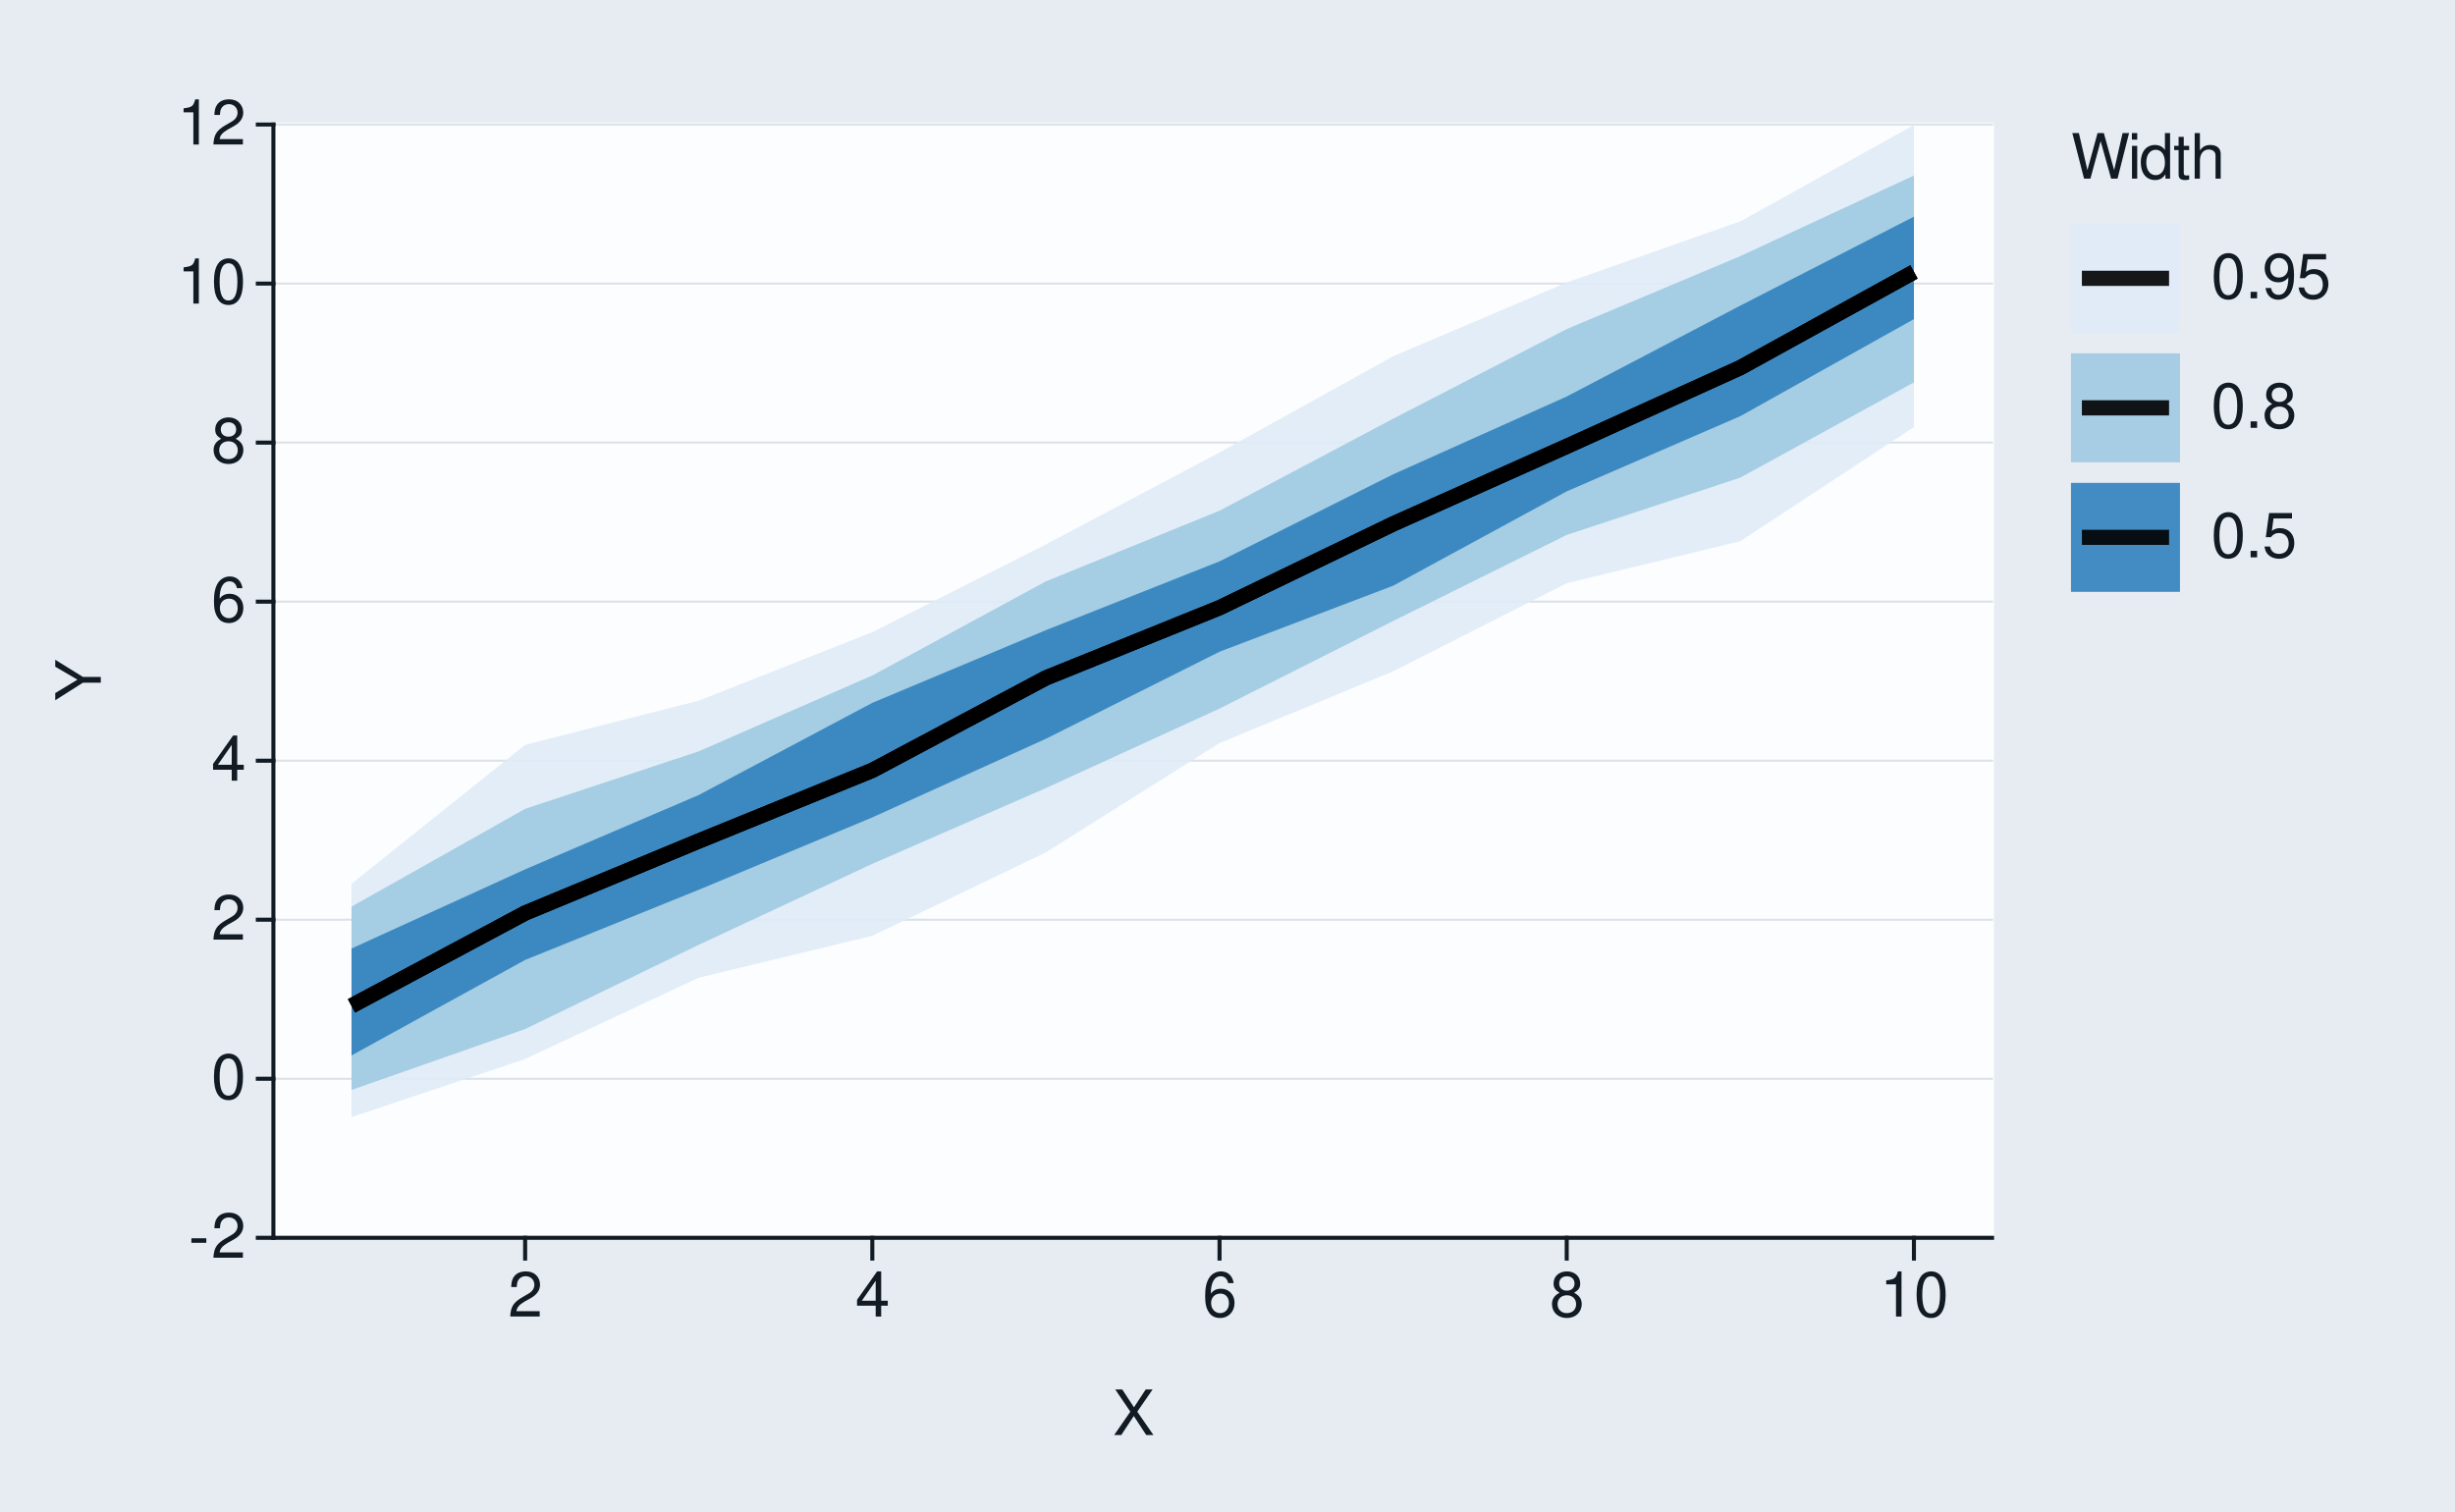
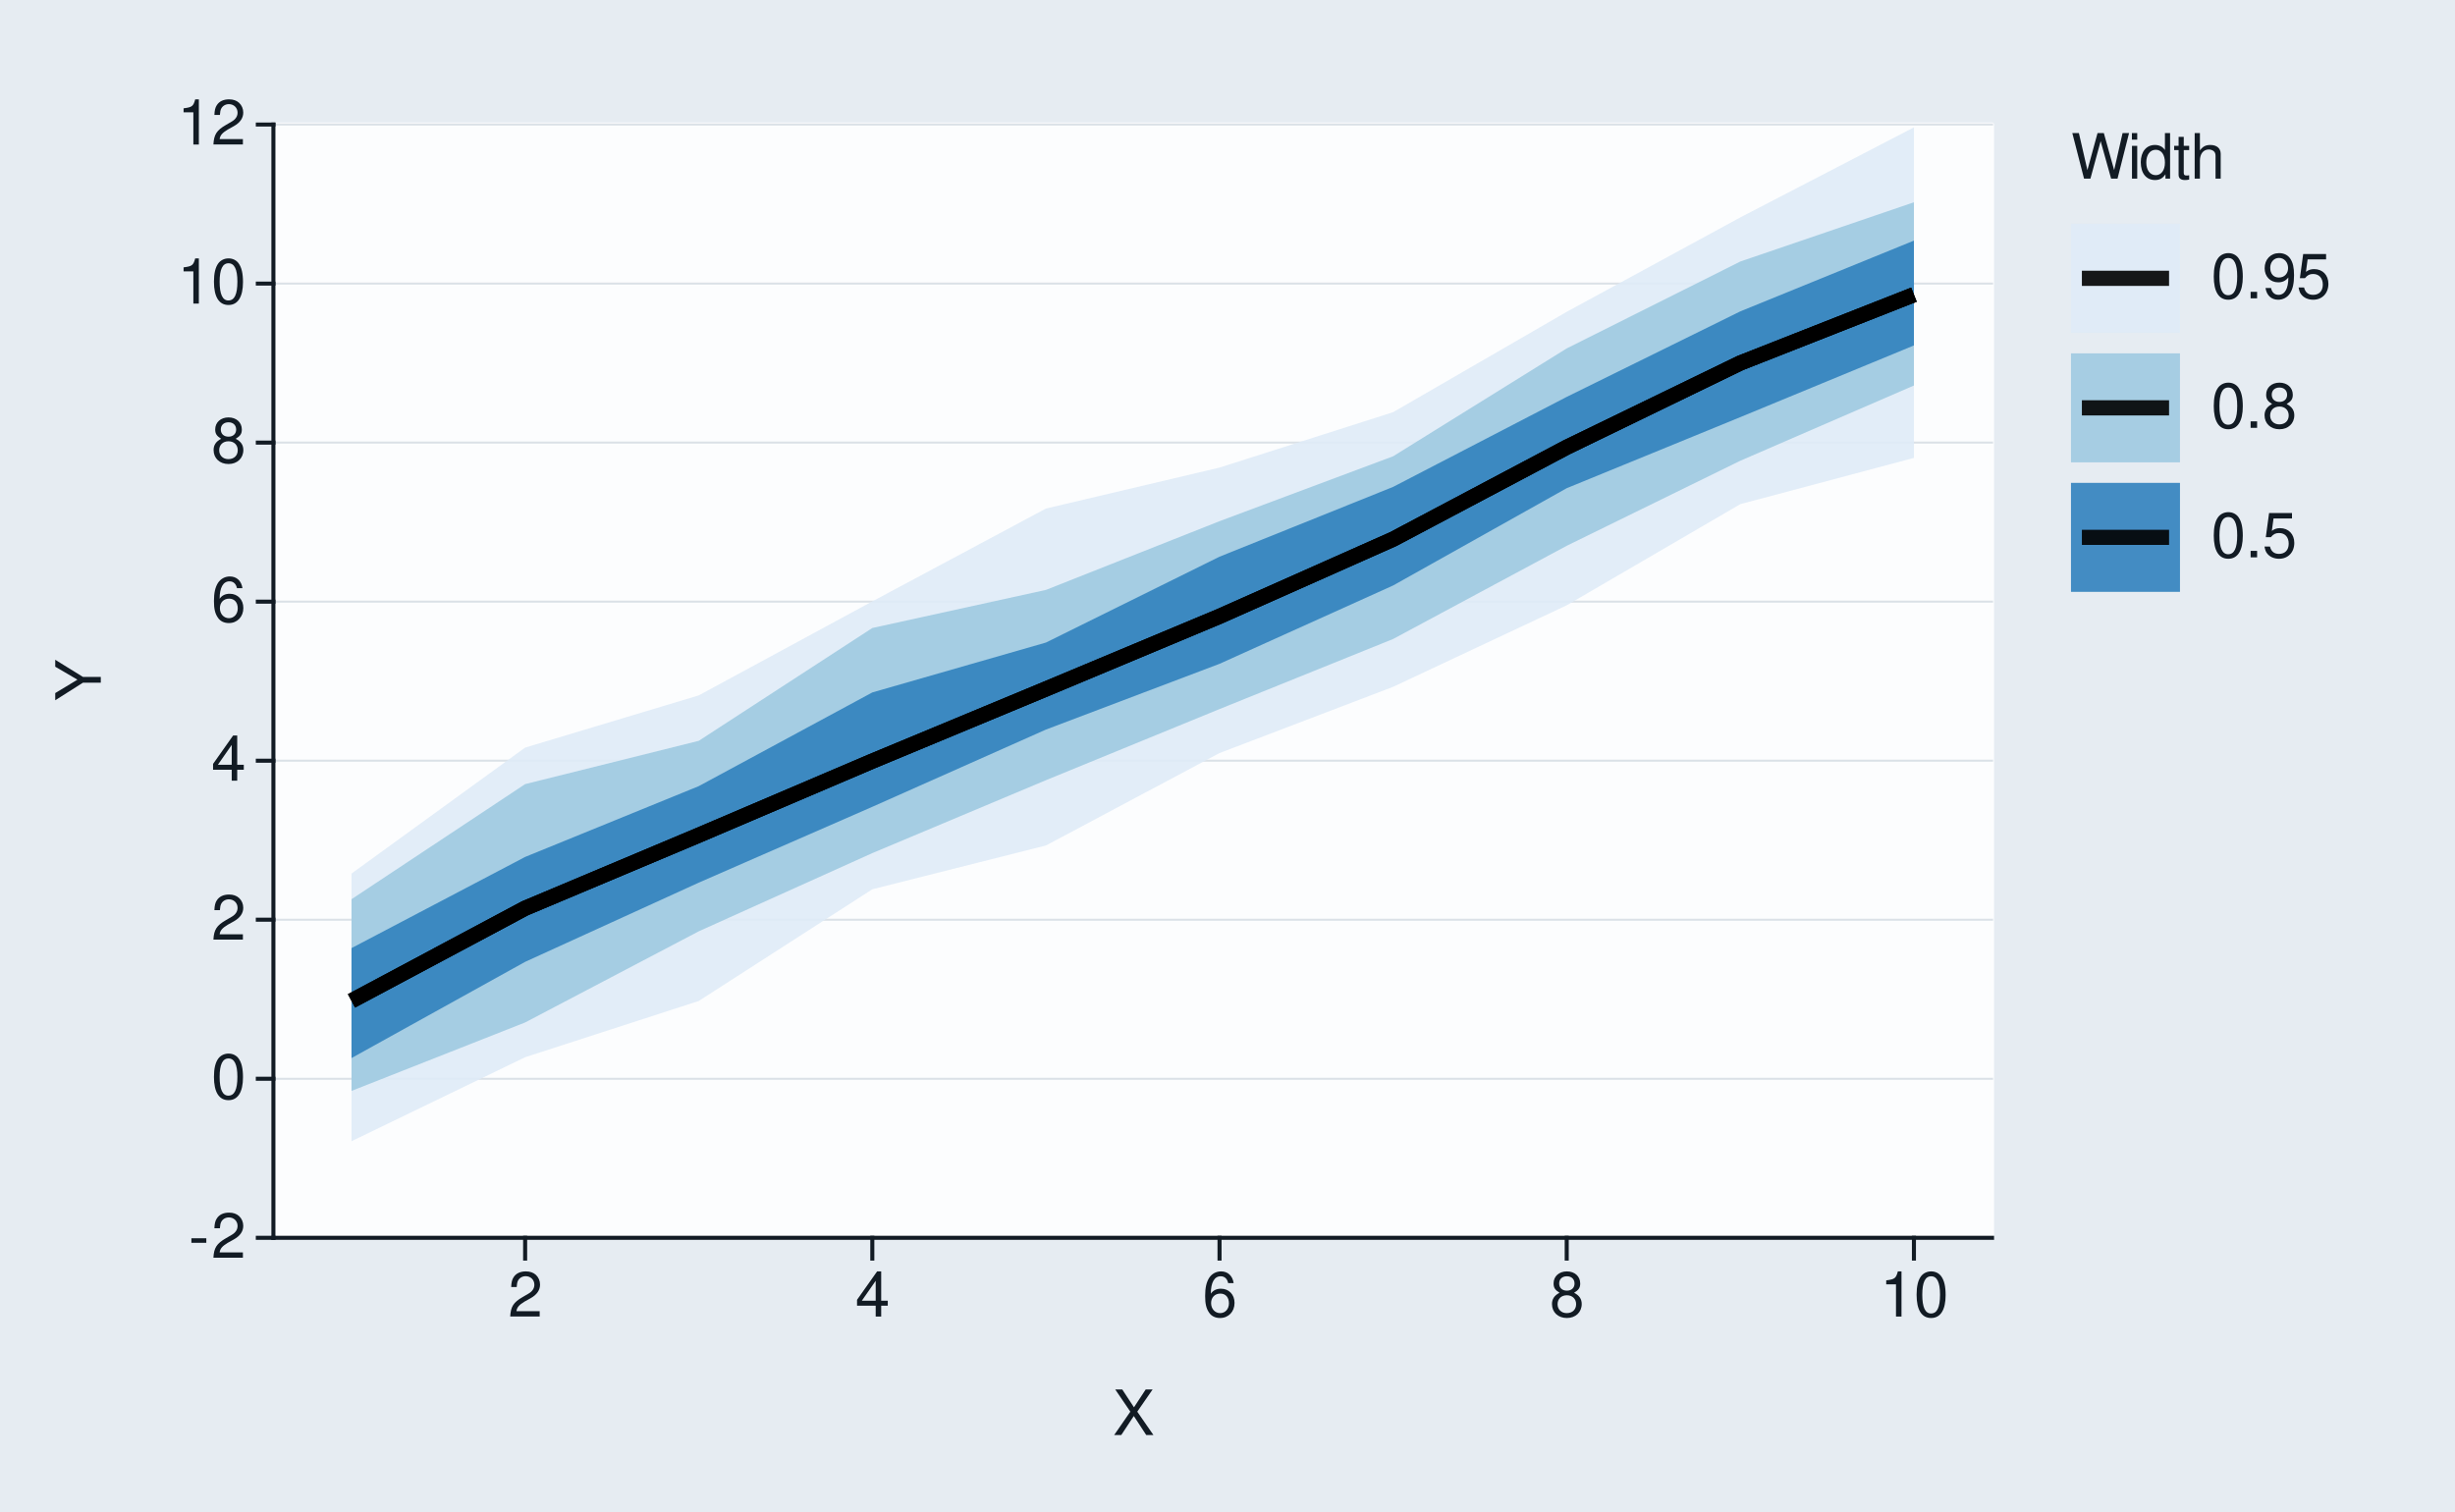
<svg xmlns="http://www.w3.org/2000/svg" xmlns:xlink="http://www.w3.org/1999/xlink" width="432pt" height="266pt" viewBox="0 0 432 266" version="1.1">
  <defs>
    <g>
      <symbol overflow="visible" id="glyph0-0">
        <path style="stroke:none;" d="" />
      </symbol>
      <symbol overflow="visible" id="glyph0-1">
        <path style="stroke:none;" d="M 3.125 -3.438 L 0.5 -3.438 L 0.5 -2.641 L 3.125 -2.641 Z M 3.125 -3.438 " />
      </symbol>
      <symbol overflow="visible" id="glyph0-2">
        <path style="stroke:none;" d="M 5.562 -0.953 L 1.469 -0.953 C 1.562 -1.609 1.906 -2.031 2.875 -2.625 L 3.969 -3.234 C 5.062 -3.844 5.625 -4.656 5.625 -5.625 C 5.625 -6.297 5.359 -6.906 4.891 -7.344 C 4.438 -7.75 3.859 -7.953 3.125 -7.953 C 2.141 -7.953 1.391 -7.594 0.969 -6.922 C 0.688 -6.5 0.578 -6 0.547 -5.203 L 1.516 -5.203 C 1.547 -5.734 1.609 -6.062 1.75 -6.328 C 2 -6.812 2.516 -7.109 3.094 -7.109 C 3.969 -7.109 4.625 -6.469 4.625 -5.609 C 4.625 -4.969 4.266 -4.422 3.578 -4.031 L 2.562 -3.438 C 0.938 -2.5 0.469 -1.75 0.375 -0.016 L 5.562 -0.016 Z M 5.562 -0.953 " />
      </symbol>
      <symbol overflow="visible" id="glyph0-3">
        <path style="stroke:none;" d="M 3.031 -7.953 C 2.297 -7.953 1.641 -7.625 1.234 -7.078 C 0.719 -6.375 0.469 -5.328 0.469 -3.844 C 0.469 -1.172 1.359 0.25 3.031 0.25 C 4.672 0.25 5.578 -1.172 5.578 -3.781 C 5.578 -5.328 5.328 -6.359 4.812 -7.078 C 4.406 -7.641 3.766 -7.953 3.031 -7.953 Z M 3.031 -7.094 C 4.062 -7.094 4.594 -6.031 4.594 -3.875 C 4.594 -1.609 4.078 -0.547 3 -0.547 C 1.984 -0.547 1.469 -1.656 1.469 -3.844 C 1.469 -6.031 1.984 -7.094 3.031 -7.094 Z M 3.031 -7.094 " />
      </symbol>
      <symbol overflow="visible" id="glyph0-4">
        <path style="stroke:none;" d="M 3.594 -1.922 L 3.594 0 L 4.562 0 L 4.562 -1.922 L 5.719 -1.922 L 5.719 -2.797 L 4.562 -2.797 L 4.562 -7.953 L 3.844 -7.953 L 0.312 -2.953 L 0.312 -1.922 Z M 3.594 -2.797 L 1.156 -2.797 L 3.594 -6.297 Z M 3.594 -2.797 " />
      </symbol>
      <symbol overflow="visible" id="glyph0-5">
        <path style="stroke:none;" d="M 5.484 -5.891 C 5.297 -7.188 4.453 -7.953 3.266 -7.953 C 2.406 -7.953 1.641 -7.531 1.172 -6.812 C 0.688 -6.031 0.469 -5.078 0.469 -3.625 C 0.469 -2.281 0.656 -1.438 1.141 -0.734 C 1.547 -0.094 2.234 0.25 3.094 0.25 C 4.578 0.25 5.641 -0.859 5.641 -2.406 C 5.641 -3.875 4.656 -4.906 3.25 -4.906 C 2.484 -4.906 1.875 -4.625 1.469 -4.031 C 1.469 -6 2.094 -7.094 3.203 -7.094 C 3.891 -7.094 4.359 -6.656 4.516 -5.891 Z M 3.141 -4.047 C 4.062 -4.047 4.656 -3.391 4.656 -2.328 C 4.656 -1.328 4 -0.609 3.109 -0.609 C 2.203 -0.609 1.516 -1.359 1.516 -2.375 C 1.516 -3.359 2.172 -4.047 3.141 -4.047 Z M 3.141 -4.047 " />
      </symbol>
      <symbol overflow="visible" id="glyph0-6">
        <path style="stroke:none;" d="M 4.297 -4.188 C 5.109 -4.688 5.375 -5.078 5.375 -5.828 C 5.375 -7.078 4.406 -7.953 3.031 -7.953 C 1.656 -7.953 0.688 -7.078 0.688 -5.844 C 0.688 -5.078 0.938 -4.703 1.734 -4.188 C 0.844 -3.734 0.406 -3.094 0.406 -2.219 C 0.406 -0.766 1.469 0.25 3.031 0.25 C 4.562 0.25 5.641 -0.766 5.641 -2.219 C 5.641 -3.094 5.203 -3.734 4.297 -4.188 Z M 3.031 -7.094 C 3.844 -7.094 4.375 -6.594 4.375 -5.812 C 4.375 -5.062 3.844 -4.562 3.031 -4.562 C 2.203 -4.562 1.672 -5.062 1.672 -5.828 C 1.672 -6.594 2.203 -7.094 3.031 -7.094 Z M 3.031 -3.75 C 4 -3.75 4.656 -3.109 4.656 -2.188 C 4.656 -1.234 4 -0.609 3 -0.609 C 2.062 -0.609 1.391 -1.25 1.391 -2.172 C 1.391 -3.125 2.047 -3.75 3.031 -3.75 Z M 3.031 -3.75 " />
      </symbol>
      <symbol overflow="visible" id="glyph0-7">
        <path style="stroke:none;" d="M 2.844 -5.672 L 2.844 0 L 3.812 0 L 3.812 -7.953 L 3.172 -7.953 C 2.844 -6.734 2.625 -6.562 1.125 -6.375 L 1.125 -5.672 Z M 2.844 -5.672 " />
      </symbol>
      <symbol overflow="visible" id="glyph0-8">
        <path style="stroke:none;" d="M 4.297 -4.109 L 7 -8.016 L 5.781 -8.016 L 3.719 -4.875 L 1.656 -8.016 L 0.422 -8.016 L 3.078 -4.109 L 0.234 0 L 1.484 0 L 3.688 -3.344 L 5.875 0 L 7.141 0 Z M 4.297 -4.109 " />
      </symbol>
      <symbol overflow="visible" id="glyph0-9">
        <path style="stroke:none;" d="M 8.188 0 L 10.219 -8.016 L 9.078 -8.016 L 7.594 -1.5 L 5.781 -8.016 L 4.672 -8.016 L 2.891 -1.5 L 1.391 -8.016 L 0.234 -8.016 L 2.297 0 L 3.422 0 L 5.219 -6.594 L 7.062 0 Z M 8.188 0 " />
      </symbol>
      <symbol overflow="visible" id="glyph0-10">
        <path style="stroke:none;" d="M 1.656 -5.766 L 0.734 -5.766 L 0.734 0 L 1.656 0 Z M 1.656 -8.016 L 0.719 -8.016 L 0.719 -6.859 L 1.656 -6.859 Z M 1.656 -8.016 " />
      </symbol>
      <symbol overflow="visible" id="glyph0-11">
        <path style="stroke:none;" d="M 5.438 -8.016 L 4.531 -8.016 L 4.531 -5.031 C 4.141 -5.625 3.531 -5.922 2.766 -5.922 C 1.266 -5.922 0.281 -4.734 0.281 -2.891 C 0.281 -0.953 1.234 0.25 2.797 0.25 C 3.594 0.25 4.141 -0.047 4.625 -0.766 L 4.625 0 L 5.438 0 Z M 2.922 -5.078 C 3.906 -5.078 4.531 -4.203 4.531 -2.812 C 4.531 -1.484 3.891 -0.609 2.922 -0.609 C 1.906 -0.609 1.25 -1.5 1.25 -2.844 C 1.25 -4.188 1.906 -5.078 2.922 -5.078 Z M 2.922 -5.078 " />
      </symbol>
      <symbol overflow="visible" id="glyph0-12">
        <path style="stroke:none;" d="M 2.797 -5.766 L 1.844 -5.766 L 1.844 -7.344 L 0.938 -7.344 L 0.938 -5.766 L 0.156 -5.766 L 0.156 -5.016 L 0.938 -5.016 L 0.938 -0.656 C 0.938 -0.062 1.328 0.25 2.047 0.25 C 2.281 0.25 2.484 0.234 2.797 0.172 L 2.797 -0.594 C 2.656 -0.562 2.547 -0.547 2.359 -0.547 C 1.953 -0.547 1.844 -0.656 1.844 -1.062 L 1.844 -5.016 L 2.797 -5.016 Z M 2.797 -5.766 " />
      </symbol>
      <symbol overflow="visible" id="glyph0-13">
        <path style="stroke:none;" d="M 0.766 -8.016 L 0.766 0 L 1.688 0 L 1.688 -3.172 C 1.688 -4.359 2.297 -5.125 3.25 -5.125 C 3.547 -5.125 3.844 -5.031 4.062 -4.875 C 4.328 -4.672 4.438 -4.406 4.438 -4 L 4.438 0 L 5.344 0 L 5.344 -4.359 C 5.344 -5.328 4.656 -5.922 3.531 -5.922 C 2.719 -5.922 2.219 -5.672 1.688 -4.969 L 1.688 -8.016 Z M 0.766 -8.016 " />
      </symbol>
      <symbol overflow="visible" id="glyph0-14">
        <path style="stroke:none;" d="M 2.094 -1.141 L 0.953 -1.141 L 0.953 0 L 2.094 0 Z M 2.094 -1.141 " />
      </symbol>
      <symbol overflow="visible" id="glyph0-15">
        <path style="stroke:none;" d="M 0.578 -1.812 C 0.766 -0.516 1.609 0.25 2.797 0.25 C 3.656 0.25 4.438 -0.172 4.891 -0.875 C 5.375 -1.656 5.594 -2.625 5.594 -4.062 C 5.594 -5.406 5.406 -6.266 4.938 -6.969 C 4.516 -7.609 3.828 -7.953 2.969 -7.953 C 1.484 -7.953 0.422 -6.844 0.422 -5.297 C 0.422 -3.844 1.406 -2.812 2.812 -2.812 C 3.547 -2.812 4.109 -3.062 4.594 -3.672 C 4.594 -1.688 3.969 -0.609 2.859 -0.609 C 2.172 -0.609 1.703 -1.047 1.547 -1.812 Z M 2.953 -7.109 C 3.859 -7.109 4.547 -6.344 4.547 -5.328 C 4.547 -4.344 3.891 -3.656 2.922 -3.656 C 1.984 -3.656 1.406 -4.328 1.406 -5.375 C 1.406 -6.375 2.062 -7.109 2.953 -7.109 Z M 2.953 -7.109 " />
      </symbol>
      <symbol overflow="visible" id="glyph0-16">
        <path style="stroke:none;" d="M 5.234 -7.797 L 1.203 -7.797 L 0.625 -3.547 L 1.516 -3.547 C 1.969 -4.094 2.344 -4.281 2.953 -4.281 C 4 -4.281 4.656 -3.562 4.656 -2.406 C 4.656 -1.281 4 -0.609 2.953 -0.609 C 2.094 -0.609 1.578 -1.031 1.359 -1.906 L 0.391 -1.906 C 0.516 -1.281 0.625 -0.969 0.859 -0.688 C 1.297 -0.094 2.094 0.25 2.969 0.25 C 4.547 0.25 5.641 -0.891 5.641 -2.547 C 5.641 -4.078 4.625 -5.141 3.125 -5.141 C 2.578 -5.141 2.141 -5 1.688 -4.656 L 1.984 -6.844 L 5.234 -6.844 Z M 5.234 -7.797 " />
      </symbol>
      <symbol overflow="visible" id="glyph1-0">
        <path style="stroke:none;" d="" />
      </symbol>
      <symbol overflow="visible" id="glyph1-1">
        <path style="stroke:none;" d="M -3.141 -4.25 L -8.016 -7.266 L -8.016 -6.047 L -4.109 -3.766 L -8.016 -1.406 L -8.016 -0.141 L -3.141 -3.234 L 0 -3.234 L 0 -4.25 Z M -3.141 -4.25 " />
      </symbol>
    </g>
  </defs>
  <g id="surface83">
    <rect x="0" y="0" width="432" height="266" style="fill:rgb(90.196%,92.549%,94.902%);fill-opacity:1;stroke:none;" />
    <path style="fill:none;stroke-width:0.711;stroke-linecap:round;stroke-linejoin:round;stroke:rgb(90.196%,92.549%,94.902%);stroke-opacity:1;stroke-miterlimit:10;" d="M 0 266 L 432 266 L 432 0 L 0 0 Z M 0 266 " />
    <path style="fill-rule:nonzero;fill:rgb(98.824%,99.216%,99.608%);fill-opacity:1;stroke-width:0.711;stroke-linecap:round;stroke-linejoin:round;stroke:rgb(98.824%,99.216%,99.608%);stroke-opacity:1;stroke-miterlimit:10;" d="M 48.109 217.855 L 350.535 217.855 L 350.535 21.918 L 48.109 21.918 Z M 48.109 217.855 " />
    <path style="fill:none;stroke-width:0.356;stroke-linecap:square;stroke-linejoin:round;stroke:rgb(85.882%,88.235%,90.588%);stroke-opacity:1;stroke-miterlimit:10;" d="M 48.109 217.855 L 350.535 217.855 " />
    <path style="fill:none;stroke-width:0.356;stroke-linecap:square;stroke-linejoin:round;stroke:rgb(85.882%,88.235%,90.588%);stroke-opacity:1;stroke-miterlimit:10;" d="M 48.109 189.863 L 350.535 189.863 " />
    <path style="fill:none;stroke-width:0.356;stroke-linecap:square;stroke-linejoin:round;stroke:rgb(85.882%,88.235%,90.588%);stroke-opacity:1;stroke-miterlimit:10;" d="M 48.109 161.871 L 350.535 161.871 " />
    <path style="fill:none;stroke-width:0.356;stroke-linecap:square;stroke-linejoin:round;stroke:rgb(85.882%,88.235%,90.588%);stroke-opacity:1;stroke-miterlimit:10;" d="M 48.109 133.883 L 350.535 133.883 " />
    <path style="fill:none;stroke-width:0.356;stroke-linecap:square;stroke-linejoin:round;stroke:rgb(85.882%,88.235%,90.588%);stroke-opacity:1;stroke-miterlimit:10;" d="M 48.109 105.891 L 350.535 105.891 " />
    <path style="fill:none;stroke-width:0.356;stroke-linecap:square;stroke-linejoin:round;stroke:rgb(85.882%,88.235%,90.588%);stroke-opacity:1;stroke-miterlimit:10;" d="M 48.109 77.898 L 350.535 77.898 " />
    <path style="fill:none;stroke-width:0.356;stroke-linecap:square;stroke-linejoin:round;stroke:rgb(85.882%,88.235%,90.588%);stroke-opacity:1;stroke-miterlimit:10;" d="M 48.109 49.91 L 350.535 49.91 " />
    <path style="fill:none;stroke-width:0.356;stroke-linecap:square;stroke-linejoin:round;stroke:rgb(85.882%,88.235%,90.588%);stroke-opacity:1;stroke-miterlimit:10;" d="M 48.109 21.918 L 350.535 21.918 " />
-     <path style=" stroke:none;fill-rule:nonzero;fill:rgb(87.059%,92.157%,96.863%);fill-opacity:0.902;" d="M 61.855 155.539 L 92.406 131.102 L 122.953 123.324 L 153.5 111.266 L 184.047 95.82 L 214.598 79.633 L 245.145 62.707 L 275.691 49.719 L 306.242 38.965 L 336.789 22.016 L 336.789 75.164 L 306.242 95.246 L 275.691 102.648 L 245.145 118.148 L 214.598 130.777 L 184.047 150.012 L 153.5 164.699 L 122.953 172.078 L 92.406 186.379 L 61.855 196.613 Z M 61.855 155.539 " />
-     <path style=" stroke:none;fill-rule:nonzero;fill:rgb(61.961%,79.216%,88.235%);fill-opacity:0.902;" d="M 61.855 159.57 L 92.406 142.359 L 122.953 132.238 L 153.5 118.883 L 184.047 102.32 L 214.598 89.883 L 245.145 73.695 L 275.691 57.914 L 306.242 45.078 L 336.789 30.891 L 336.789 67.301 L 306.242 84.059 L 275.691 94.145 L 245.145 109.297 L 214.598 124.711 L 184.047 138.699 L 153.5 152.035 L 122.953 166.285 L 92.406 181.113 L 61.855 191.828 Z M 61.855 159.57 " />
-     <path style=" stroke:none;fill-rule:nonzero;fill:rgb(19.216%,50.98%,74.118%);fill-opacity:0.902;" d="M 61.855 166.941 L 92.406 153.004 L 122.953 139.922 L 153.5 123.699 L 184.047 110.906 L 214.598 98.797 L 245.145 83.48 L 275.691 69.785 L 306.242 53.785 L 336.789 38.133 L 336.789 56.164 L 306.242 73.242 L 275.691 86.48 L 245.145 103.086 L 214.598 114.703 L 184.047 130.023 L 153.5 143.863 L 122.953 156.602 L 92.406 168.949 L 61.855 185.758 Z M 61.855 166.941 " />
-     <path style="fill:none;stroke-width:2.667;stroke-linecap:butt;stroke-linejoin:round;stroke:rgb(0%,0%,0%);stroke-opacity:0.902;stroke-miterlimit:10;" d="M 61.855 177.031 L 92.406 160.699 L 122.953 148.023 L 153.5 135.582 L 184.047 119.312 L 214.598 106.957 L 245.145 92.211 L 275.691 78.555 L 306.242 64.703 L 336.789 47.859 " />
-     <path style="fill:none;stroke-width:2.667;stroke-linecap:butt;stroke-linejoin:round;stroke:rgb(0%,0%,0%);stroke-opacity:0.902;stroke-miterlimit:10;" d="M 61.855 177.031 L 92.406 160.699 L 122.953 148.023 L 153.5 135.582 L 184.047 119.312 L 214.598 106.957 L 245.145 92.211 L 275.691 78.555 L 306.242 64.703 L 336.789 47.859 " />
-     <path style="fill:none;stroke-width:2.667;stroke-linecap:butt;stroke-linejoin:round;stroke:rgb(0%,0%,0%);stroke-opacity:0.902;stroke-miterlimit:10;" d="M 61.855 177.031 L 92.406 160.699 L 122.953 148.023 L 153.5 135.582 L 184.047 119.312 L 214.598 106.957 L 245.145 92.211 L 275.691 78.555 L 306.242 64.703 L 336.789 47.859 " />
+     <path style=" stroke:none;fill-rule:nonzero;fill:rgb(87.059%,92.157%,96.863%);fill-opacity:0.902;" d="M 61.855 153.75 L 92.406 131.578 L 122.953 122.391 L 153.5 105.844 L 184.047 89.508 L 214.598 82.297 L 245.145 72.543 L 275.691 54.879 L 306.242 38.262 L 336.789 22.418 L 336.789 80.59 L 306.242 88.727 L 275.691 106.531 L 245.145 120.879 L 214.598 132.535 L 184.047 148.805 L 153.5 156.512 L 122.953 176.172 L 92.406 186.07 L 61.855 200.852 Z M 61.855 153.75 " />
+     <path style=" stroke:none;fill-rule:nonzero;fill:rgb(61.961%,79.216%,88.235%);fill-opacity:0.902;" d="M 61.855 158.262 L 92.406 138.004 L 122.953 130.387 L 153.5 110.527 L 184.047 103.824 L 214.598 91.727 L 245.145 80.305 L 275.691 61.32 L 306.242 46.023 L 336.789 35.598 L 336.789 67.848 L 306.242 81.09 L 275.691 96.059 L 245.145 112.461 L 214.598 124.797 L 184.047 137.316 L 153.5 150.148 L 122.953 163.914 L 92.406 179.953 L 61.855 192 Z M 61.855 158.262 " />
+     <path style=" stroke:none;fill-rule:nonzero;fill:rgb(19.216%,50.98%,74.118%);fill-opacity:0.902;" d="M 61.855 166.867 L 92.406 150.82 L 122.953 138.363 L 153.5 121.867 L 184.047 113.09 L 214.598 97.977 L 245.145 85.691 L 275.691 69.852 L 306.242 54.797 L 336.789 42.348 L 336.789 60.797 L 306.242 73.414 L 275.691 85.922 L 245.145 103.043 L 214.598 116.832 L 184.047 128.406 L 153.5 142 L 122.953 155.348 L 92.406 169.285 L 61.855 186.219 Z M 61.855 166.867 " />
+     <path style="fill:none;stroke-width:2.667;stroke-linecap:butt;stroke-linejoin:round;stroke:rgb(0%,0%,0%);stroke-opacity:0.902;stroke-miterlimit:10;" d="M 61.855 176.152 L 92.406 159.848 L 122.953 146.992 L 153.5 133.957 L 184.047 121.258 L 214.598 108.473 L 245.145 94.891 L 275.691 78.715 L 306.242 63.887 L 336.789 51.859 " />
+     <path style="fill:none;stroke-width:2.667;stroke-linecap:butt;stroke-linejoin:round;stroke:rgb(0%,0%,0%);stroke-opacity:0.902;stroke-miterlimit:10;" d="M 61.855 176.152 L 92.406 159.848 L 122.953 146.992 L 153.5 133.957 L 184.047 121.258 L 214.598 108.473 L 245.145 94.891 L 275.691 78.715 L 306.242 63.887 L 336.789 51.859 " />
+     <path style="fill:none;stroke-width:2.667;stroke-linecap:butt;stroke-linejoin:round;stroke:rgb(0%,0%,0%);stroke-opacity:0.902;stroke-miterlimit:10;" d="M 61.855 176.152 L 92.406 159.848 L 122.953 146.992 L 153.5 133.957 L 184.047 121.258 L 214.598 108.473 L 245.145 94.891 L 275.691 78.715 L 306.242 63.887 L 336.789 51.859 " />
    <path style="fill:none;stroke-width:0.711;stroke-linecap:square;stroke-linejoin:round;stroke:rgb(7.059%,10.588%,14.118%);stroke-opacity:1;stroke-miterlimit:10;" d="M 48.109 217.855 L 48.109 21.918 " />
    <g style="fill:rgb(7.059%,10.588%,14.118%);fill-opacity:1;">
      <use xlink:href="#glyph0-1" x="33.18" y="221.374" />
      <use xlink:href="#glyph0-2" x="37.18" y="221.374" />
    </g>
    <g style="fill:rgb(7.059%,10.588%,14.118%);fill-opacity:1;">
      <use xlink:href="#glyph0-3" x="37.18" y="193.382" />
    </g>
    <g style="fill:rgb(7.059%,10.588%,14.118%);fill-opacity:1;">
      <use xlink:href="#glyph0-2" x="37.18" y="165.39" />
    </g>
    <g style="fill:rgb(7.059%,10.588%,14.118%);fill-opacity:1;">
      <use xlink:href="#glyph0-4" x="37.18" y="137.401" />
    </g>
    <g style="fill:rgb(7.059%,10.588%,14.118%);fill-opacity:1;">
      <use xlink:href="#glyph0-5" x="37.18" y="109.409" />
    </g>
    <g style="fill:rgb(7.059%,10.588%,14.118%);fill-opacity:1;">
      <use xlink:href="#glyph0-6" x="37.18" y="81.417" />
    </g>
    <g style="fill:rgb(7.059%,10.588%,14.118%);fill-opacity:1;">
      <use xlink:href="#glyph0-7" x="31.18" y="53.429" />
      <use xlink:href="#glyph0-3" x="37.18" y="53.429" />
    </g>
    <g style="fill:rgb(7.059%,10.588%,14.118%);fill-opacity:1;">
      <use xlink:href="#glyph0-7" x="31.18" y="25.437" />
      <use xlink:href="#glyph0-2" x="37.18" y="25.437" />
    </g>
    <path style="fill:none;stroke-width:0.711;stroke-linecap:square;stroke-linejoin:round;stroke:rgb(7.059%,10.588%,14.118%);stroke-opacity:1;stroke-miterlimit:10;" d="M 45.371 217.855 L 48.109 217.855 " />
    <path style="fill:none;stroke-width:0.711;stroke-linecap:square;stroke-linejoin:round;stroke:rgb(7.059%,10.588%,14.118%);stroke-opacity:1;stroke-miterlimit:10;" d="M 45.371 189.863 L 48.109 189.863 " />
    <path style="fill:none;stroke-width:0.711;stroke-linecap:square;stroke-linejoin:round;stroke:rgb(7.059%,10.588%,14.118%);stroke-opacity:1;stroke-miterlimit:10;" d="M 45.371 161.871 L 48.109 161.871 " />
    <path style="fill:none;stroke-width:0.711;stroke-linecap:square;stroke-linejoin:round;stroke:rgb(7.059%,10.588%,14.118%);stroke-opacity:1;stroke-miterlimit:10;" d="M 45.371 133.883 L 48.109 133.883 " />
    <path style="fill:none;stroke-width:0.711;stroke-linecap:square;stroke-linejoin:round;stroke:rgb(7.059%,10.588%,14.118%);stroke-opacity:1;stroke-miterlimit:10;" d="M 45.371 105.891 L 48.109 105.891 " />
    <path style="fill:none;stroke-width:0.711;stroke-linecap:square;stroke-linejoin:round;stroke:rgb(7.059%,10.588%,14.118%);stroke-opacity:1;stroke-miterlimit:10;" d="M 45.371 77.898 L 48.109 77.898 " />
    <path style="fill:none;stroke-width:0.711;stroke-linecap:square;stroke-linejoin:round;stroke:rgb(7.059%,10.588%,14.118%);stroke-opacity:1;stroke-miterlimit:10;" d="M 45.371 49.91 L 48.109 49.91 " />
    <path style="fill:none;stroke-width:0.711;stroke-linecap:square;stroke-linejoin:round;stroke:rgb(7.059%,10.588%,14.118%);stroke-opacity:1;stroke-miterlimit:10;" d="M 45.371 21.918 L 48.109 21.918 " />
    <path style="fill:none;stroke-width:0.711;stroke-linecap:square;stroke-linejoin:round;stroke:rgb(7.059%,10.588%,14.118%);stroke-opacity:1;stroke-miterlimit:10;" d="M 48.109 217.855 L 350.535 217.855 " />
    <path style="fill:none;stroke-width:0.711;stroke-linecap:square;stroke-linejoin:round;stroke:rgb(7.059%,10.588%,14.118%);stroke-opacity:1;stroke-miterlimit:10;" d="M 92.406 221.508 L 92.406 217.855 " />
    <path style="fill:none;stroke-width:0.711;stroke-linecap:square;stroke-linejoin:round;stroke:rgb(7.059%,10.588%,14.118%);stroke-opacity:1;stroke-miterlimit:10;" d="M 153.5 221.508 L 153.5 217.855 " />
    <path style="fill:none;stroke-width:0.711;stroke-linecap:square;stroke-linejoin:round;stroke:rgb(7.059%,10.588%,14.118%);stroke-opacity:1;stroke-miterlimit:10;" d="M 214.598 221.508 L 214.598 217.855 " />
    <path style="fill:none;stroke-width:0.711;stroke-linecap:square;stroke-linejoin:round;stroke:rgb(7.059%,10.588%,14.118%);stroke-opacity:1;stroke-miterlimit:10;" d="M 275.691 221.508 L 275.691 217.855 " />
    <path style="fill:none;stroke-width:0.711;stroke-linecap:square;stroke-linejoin:round;stroke:rgb(7.059%,10.588%,14.118%);stroke-opacity:1;stroke-miterlimit:10;" d="M 336.789 221.508 L 336.789 217.855 " />
    <g style="fill:rgb(7.059%,10.588%,14.118%);fill-opacity:1;">
      <use xlink:href="#glyph0-2" x="89.406" y="231.718" />
    </g>
    <g style="fill:rgb(7.059%,10.588%,14.118%);fill-opacity:1;">
      <use xlink:href="#glyph0-4" x="150.5" y="231.718" />
    </g>
    <g style="fill:rgb(7.059%,10.588%,14.118%);fill-opacity:1;">
      <use xlink:href="#glyph0-5" x="211.598" y="231.718" />
    </g>
    <g style="fill:rgb(7.059%,10.588%,14.118%);fill-opacity:1;">
      <use xlink:href="#glyph0-6" x="272.691" y="231.718" />
    </g>
    <g style="fill:rgb(7.059%,10.588%,14.118%);fill-opacity:1;">
      <use xlink:href="#glyph0-7" x="330.789" y="231.718" />
      <use xlink:href="#glyph0-3" x="336.789" y="231.718" />
    </g>
    <g style="fill:rgb(7.059%,10.588%,14.118%);fill-opacity:1;">
      <use xlink:href="#glyph0-8" x="195.824" y="252.562" />
    </g>
    <g style="fill:rgb(7.059%,10.588%,14.118%);fill-opacity:1;">
      <use xlink:href="#glyph1-1" x="17.737" y="123.387" />
    </g>
    <path style=" stroke:none;fill-rule:nonzero;fill:rgb(90.196%,92.549%,94.902%);fill-opacity:1;" d="M 356.207 112.383 L 410.082 112.383 L 410.082 21.918 L 356.207 21.918 Z M 356.207 112.383 " />
    <g style="fill:rgb(7.059%,10.588%,14.118%);fill-opacity:1;">
      <use xlink:href="#glyph0-9" x="364.426" y="31.437" />
      <use xlink:href="#glyph0-10" x="374.426" y="31.437" />
      <use xlink:href="#glyph0-11" x="376.426" y="31.437" />
      <use xlink:href="#glyph0-12" x="382.426" y="31.437" />
      <use xlink:href="#glyph0-13" x="385.426" y="31.437" />
    </g>
    <path style="fill-rule:nonzero;fill:rgb(90.196%,92.549%,94.902%);fill-opacity:1;stroke-width:0.711;stroke-linecap:round;stroke-linejoin:round;stroke:rgb(90.196%,92.549%,94.902%);stroke-opacity:1;stroke-miterlimit:10;" d="M 364.426 58.574 L 383.605 58.574 L 383.605 39.395 L 364.426 39.395 Z M 364.426 58.574 " />
    <path style=" stroke:none;fill-rule:nonzero;fill:rgb(87.059%,92.157%,96.863%);fill-opacity:0.902;" d="M 364.426 58.574 L 383.605 58.574 L 383.605 39.395 L 364.426 39.395 Z M 364.426 58.574 " />
    <path style="fill:none;stroke-width:2.667;stroke-linecap:butt;stroke-linejoin:round;stroke:rgb(0%,0%,0%);stroke-opacity:0.902;stroke-miterlimit:10;" d="M 366.344 48.984 L 381.684 48.984 " />
    <path style="fill-rule:nonzero;fill:rgb(90.196%,92.549%,94.902%);fill-opacity:1;stroke-width:0.711;stroke-linecap:round;stroke-linejoin:round;stroke:rgb(90.196%,92.549%,94.902%);stroke-opacity:1;stroke-miterlimit:10;" d="M 364.426 81.371 L 383.605 81.371 L 383.605 62.191 L 364.426 62.191 Z M 364.426 81.371 " />
    <path style=" stroke:none;fill-rule:nonzero;fill:rgb(61.961%,79.216%,88.235%);fill-opacity:0.902;" d="M 364.426 81.371 L 383.605 81.371 L 383.605 62.191 L 364.426 62.191 Z M 364.426 81.371 " />
    <path style="fill:none;stroke-width:2.667;stroke-linecap:butt;stroke-linejoin:round;stroke:rgb(0%,0%,0%);stroke-opacity:0.902;stroke-miterlimit:10;" d="M 366.344 71.781 L 381.684 71.781 " />
    <path style="fill-rule:nonzero;fill:rgb(90.196%,92.549%,94.902%);fill-opacity:1;stroke-width:0.711;stroke-linecap:round;stroke-linejoin:round;stroke:rgb(90.196%,92.549%,94.902%);stroke-opacity:1;stroke-miterlimit:10;" d="M 364.426 104.164 L 383.605 104.164 L 383.605 84.984 L 364.426 84.984 Z M 364.426 104.164 " />
    <path style=" stroke:none;fill-rule:nonzero;fill:rgb(19.216%,50.98%,74.118%);fill-opacity:0.902;" d="M 364.426 104.164 L 383.605 104.164 L 383.605 84.984 L 364.426 84.984 Z M 364.426 104.164 " />
    <path style="fill:none;stroke-width:2.667;stroke-linecap:butt;stroke-linejoin:round;stroke:rgb(0%,0%,0%);stroke-opacity:0.902;stroke-miterlimit:10;" d="M 366.344 94.574 L 381.684 94.574 " />
    <g style="fill:rgb(7.059%,10.588%,14.118%);fill-opacity:1;">
      <use xlink:href="#glyph0-3" x="389.082" y="52.503" />
      <use xlink:href="#glyph0-14" x="395.082" y="52.503" />
      <use xlink:href="#glyph0-15" x="398.082" y="52.503" />
      <use xlink:href="#glyph0-16" x="404.082" y="52.503" />
    </g>
    <g style="fill:rgb(7.059%,10.588%,14.118%);fill-opacity:1;">
      <use xlink:href="#glyph0-3" x="389.082" y="75.3" />
      <use xlink:href="#glyph0-14" x="395.082" y="75.3" />
      <use xlink:href="#glyph0-6" x="398.082" y="75.3" />
    </g>
    <g style="fill:rgb(7.059%,10.588%,14.118%);fill-opacity:1;">
      <use xlink:href="#glyph0-3" x="389.082" y="98.093" />
      <use xlink:href="#glyph0-14" x="395.082" y="98.093" />
      <use xlink:href="#glyph0-16" x="398.082" y="98.093" />
    </g>
  </g>
</svg>
